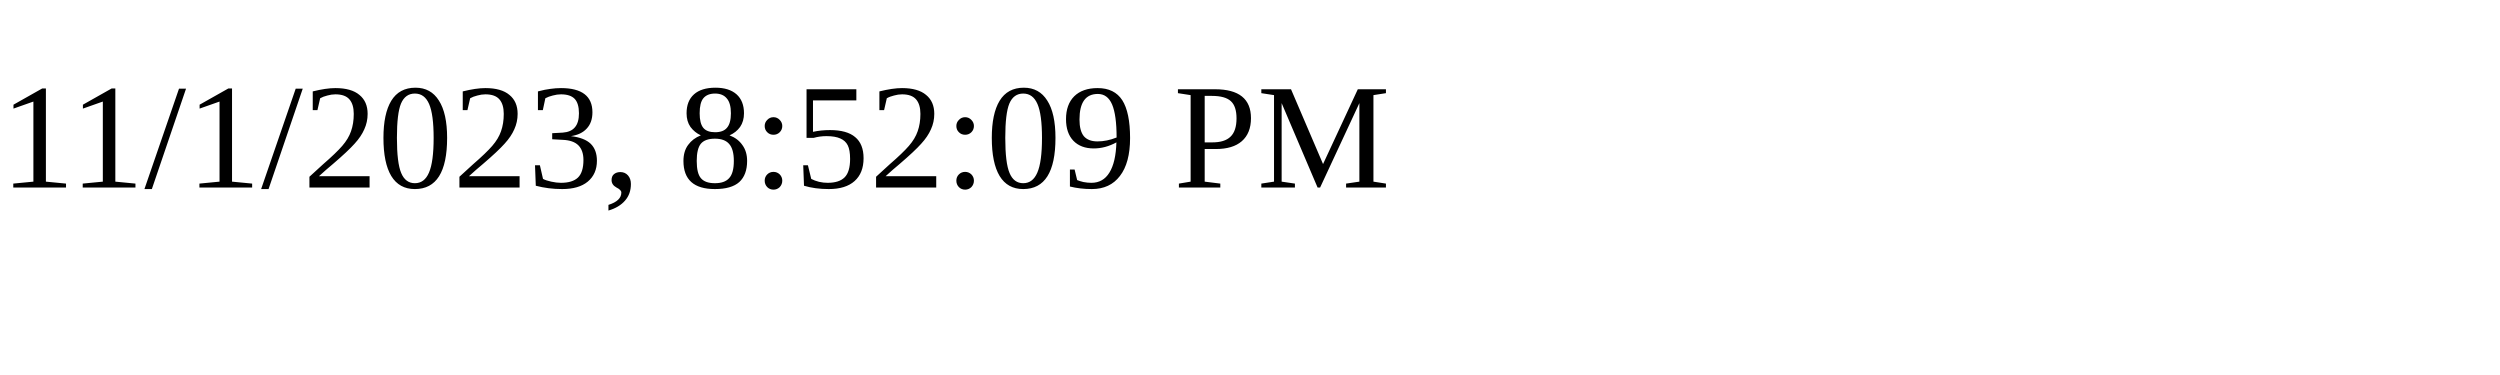
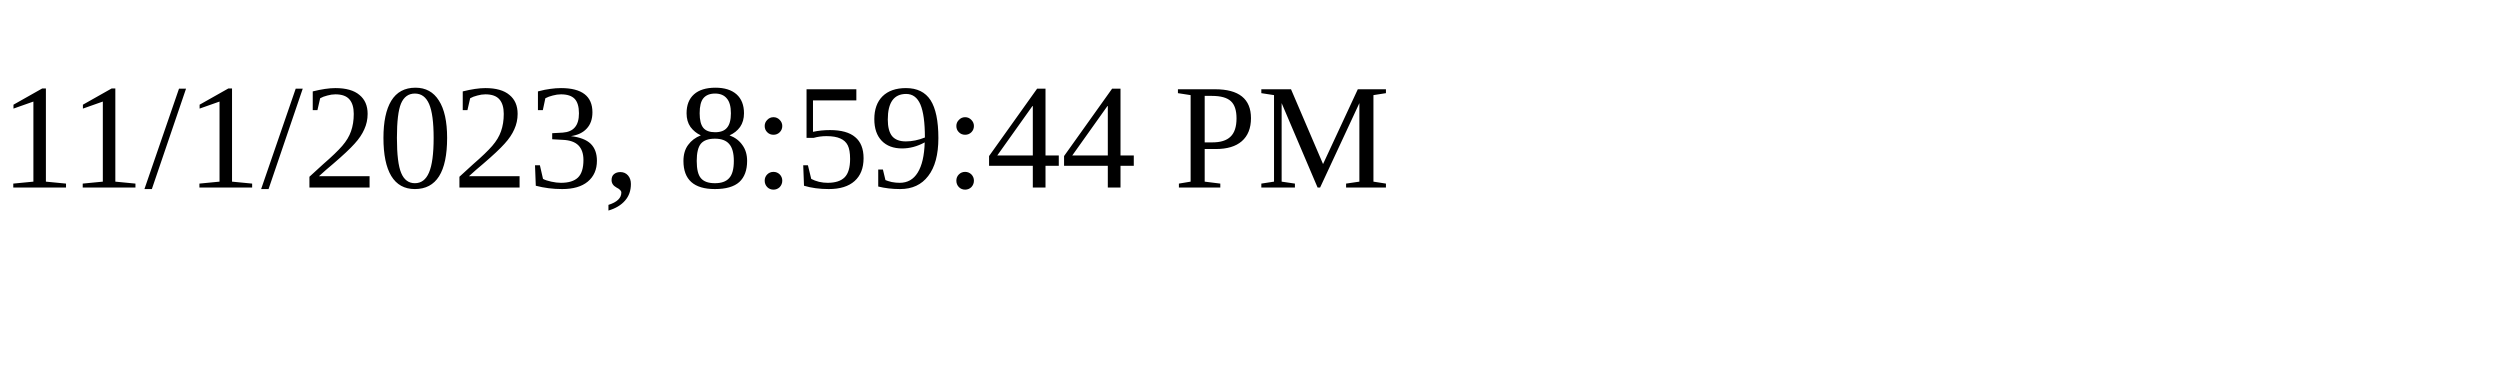
<svg xmlns="http://www.w3.org/2000/svg" height="30" width="200">
-   <text x="0" y="15">11/1/2023, 8:52:09 PM</text>
+   <text x="0" y="15">11/1/2023, 8:59:44 PM</text>
</svg>
